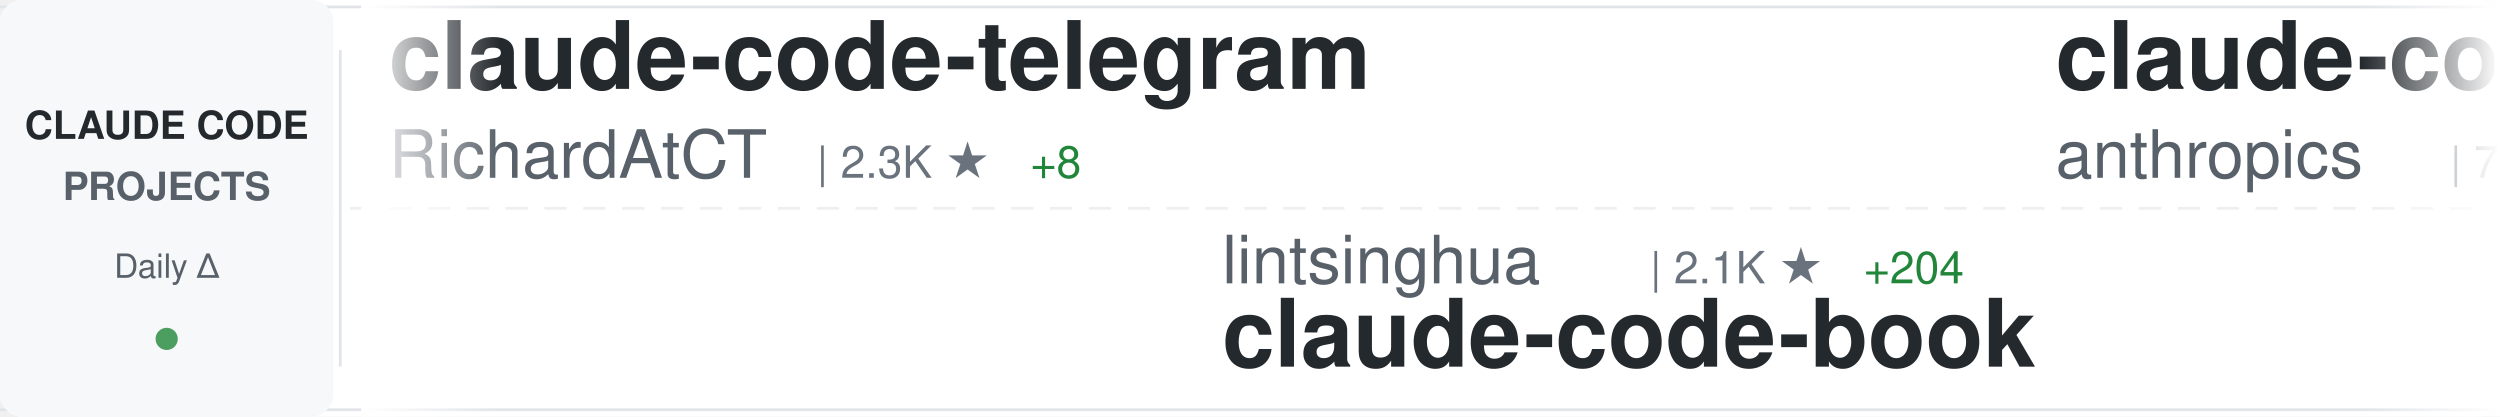
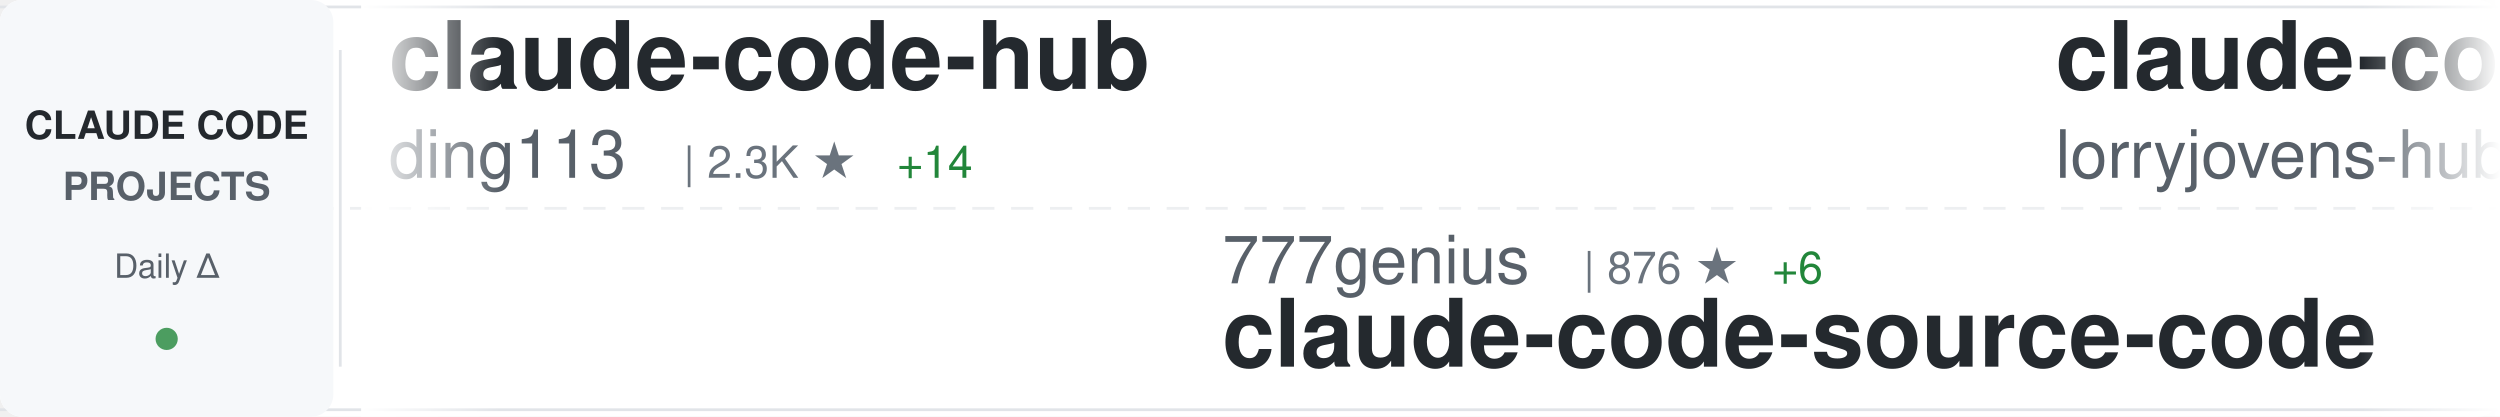
<svg xmlns="http://www.w3.org/2000/svg" width="900" height="150">
  <defs>
    <linearGradient id="awesomeLeftFade" x1="0%" y1="0%" x2="100%" y2="0%">
      <stop offset="0%" style="stop-color:#ffffff;stop-opacity:1" />
      <stop offset="100%" style="stop-color:#ffffff;stop-opacity:0" />
    </linearGradient>
    <linearGradient id="awesomeRightFade" x1="0%" y1="0%" x2="100%" y2="0%">
      <stop offset="0%" style="stop-color:#ffffff;stop-opacity:0" />
      <stop offset="100%" style="stop-color:#ffffff;stop-opacity:1" />
    </linearGradient>
  </defs>
  <rect width="900" height="150" fill="#ffffff" rx="8" />
  <rect x="0" y="2" width="900" height="1" fill="#e1e4e8" />
  <rect x="0" y="147" width="900" height="1" fill="#e1e4e8" />
  <line x1="0" y1="75" x2="900" y2="75" stroke="#e1e4e8" stroke-width="1" stroke-dasharray="8 6" opacity="0.6" />
  <rect x="0" y="0" width="120" height="150" fill="#f6f8fa" rx="8" />
  <text x="60" y="50" font-family="-apple-system, BlinkMacSystemFont, 'Segoe UI', Helvetica, Arial, sans-serif" font-size="14" font-weight="600" fill="#24292e" text-anchor="middle">CLAUDE CODE</text>
  <text x="60" y="72" font-family="-apple-system, BlinkMacSystemFont, 'Segoe UI', Helvetica, Arial, sans-serif" font-size="14" font-weight="600" fill="#586069" text-anchor="middle">PROJECTS</text>
  <text x="60" y="100" font-family="-apple-system, BlinkMacSystemFont, 'Segoe UI', Helvetica, Arial, sans-serif" font-size="12" font-weight="500" fill="#586069" text-anchor="middle">Daily Δ</text>
  <circle cx="60" cy="122" r="4" fill="#22863a" opacity="0.8" />
  <rect x="122" y="18" width="1" height="114" fill="#e1e4e8" />
  <clipPath id="awesomeTickerClip">
    <rect x="130" y="0" width="770" height="150" />
  </clipPath>
  <g clip-path="url(#awesomeTickerClip)">
    <g id="awesomeTickerItems">
      <animateTransform attributeName="transform" attributeType="XML" type="translate" from="0 0" to="-3000 0" dur="54s" repeatCount="indefinite" />
      <g transform="translate(0, 0)">
-         <text x="140" y="32" font-family="-apple-system, BlinkMacSystemFont, 'Segoe UI', Helvetica, Arial, sans-serif" font-size="34" font-weight="600" fill="#24292e">claude-code-telegram</text>
-         <text x="140" y="64" font-family="-apple-system, BlinkMacSystemFont, 'Segoe UI', Helvetica, Arial, sans-serif" font-size="24" font-weight="400" fill="#586069">RichardAtCT</text>
-         <text x="294" y="64" font-family="-apple-system, BlinkMacSystemFont, 'Segoe UI', Helvetica, Arial, sans-serif" font-size="16" font-weight="500" fill="#6a737d">| 2.3K ★</text>
-         <text x="371" y="64" font-family="-apple-system, BlinkMacSystemFont, 'Segoe UI', Helvetica, Arial, sans-serif" font-size="16" font-weight="500" fill="#22863a"> +8</text>
+         <text x="140" y="32" font-family="-apple-system, BlinkMacSystemFont, 'Segoe UI', Helvetica, Arial, sans-serif" font-size="34" font-weight="600" fill="#24292e">claude-code-hub</text>
+         <text x="140" y="64" font-family="-apple-system, BlinkMacSystemFont, 'Segoe UI', Helvetica, Arial, sans-serif" font-size="24" font-weight="400" fill="#586069">ding113</text>
+         <text x="246" y="64" font-family="-apple-system, BlinkMacSystemFont, 'Segoe UI', Helvetica, Arial, sans-serif" font-size="16" font-weight="500" fill="#6a737d">| 2.3K ★</text>
+         <text x="323" y="64" font-family="-apple-system, BlinkMacSystemFont, 'Segoe UI', Helvetica, Arial, sans-serif" font-size="16" font-weight="500" fill="#22863a"> +14</text>
      </g>
      <g transform="translate(300, 0)">
-         <text x="140" y="102" font-family="-apple-system, BlinkMacSystemFont, 'Segoe UI', Helvetica, Arial, sans-serif" font-size="24" font-weight="400" fill="#586069">lintsinghua</text>
-         <text x="294" y="102" font-family="-apple-system, BlinkMacSystemFont, 'Segoe UI', Helvetica, Arial, sans-serif" font-size="16" font-weight="500" fill="#6a737d">| 2.1K ★</text>
-         <text x="371" y="102" font-family="-apple-system, BlinkMacSystemFont, 'Segoe UI', Helvetica, Arial, sans-serif" font-size="16" font-weight="500" fill="#22863a"> +204</text>
-         <text x="140" y="132" font-family="-apple-system, BlinkMacSystemFont, 'Segoe UI', Helvetica, Arial, sans-serif" font-size="34" font-weight="600" fill="#24292e">claude-code-book</text>
+         <text x="140" y="102" font-family="-apple-system, BlinkMacSystemFont, 'Segoe UI', Helvetica, Arial, sans-serif" font-size="24" font-weight="400" fill="#586069">777genius</text>
+         <text x="270" y="102" font-family="-apple-system, BlinkMacSystemFont, 'Segoe UI', Helvetica, Arial, sans-serif" font-size="16" font-weight="500" fill="#6a737d">| 876 ★</text>
+         <text x="338" y="102" font-family="-apple-system, BlinkMacSystemFont, 'Segoe UI', Helvetica, Arial, sans-serif" font-size="16" font-weight="500" fill="#22863a"> +6</text>
+         <text x="140" y="132" font-family="-apple-system, BlinkMacSystemFont, 'Segoe UI', Helvetica, Arial, sans-serif" font-size="34" font-weight="600" fill="#24292e">claude-code-source-code</text>
      </g>
      <g transform="translate(600, 0)">
-         <text x="140" y="32" font-family="-apple-system, BlinkMacSystemFont, 'Segoe UI', Helvetica, Arial, sans-serif" font-size="34" font-weight="600" fill="#24292e">claude-code-base-action</text>
-         <text x="140" y="64" font-family="-apple-system, BlinkMacSystemFont, 'Segoe UI', Helvetica, Arial, sans-serif" font-size="24" font-weight="400" fill="#586069">anthropics</text>
-         <text x="282" y="64" font-family="-apple-system, BlinkMacSystemFont, 'Segoe UI', Helvetica, Arial, sans-serif" font-size="16" font-weight="500" fill="#6a737d">| 783 ★</text>
-         <text x="350" y="64" font-family="-apple-system, BlinkMacSystemFont, 'Segoe UI', Helvetica, Arial, sans-serif" font-size="16" font-weight="500" fill="#22863a"> +2</text>
+         <text x="140" y="32" font-family="-apple-system, BlinkMacSystemFont, 'Segoe UI', Helvetica, Arial, sans-serif" font-size="34" font-weight="600" fill="#24292e">claude-code-rust</text>
+         <text x="140" y="64" font-family="-apple-system, BlinkMacSystemFont, 'Segoe UI', Helvetica, Arial, sans-serif" font-size="24" font-weight="400" fill="#586069">lorryjovens-hub</text>
+         <text x="342" y="64" font-family="-apple-system, BlinkMacSystemFont, 'Segoe UI', Helvetica, Arial, sans-serif" font-size="16" font-weight="500" fill="#6a737d">| 1.1K ★</text>
+         <text x="419" y="64" font-family="-apple-system, BlinkMacSystemFont, 'Segoe UI', Helvetica, Arial, sans-serif" font-size="16" font-weight="500" fill="#22863a"> +67</text>
      </g>
      <g transform="translate(900, 0)">
-         <text x="140" y="102" font-family="-apple-system, BlinkMacSystemFont, 'Segoe UI', Helvetica, Arial, sans-serif" font-size="24" font-weight="400" fill="#586069">hangsman</text>
-         <text x="258" y="102" font-family="-apple-system, BlinkMacSystemFont, 'Segoe UI', Helvetica, Arial, sans-serif" font-size="16" font-weight="500" fill="#6a737d">| 723 ★</text>
-         <text x="326" y="102" font-family="-apple-system, BlinkMacSystemFont, 'Segoe UI', Helvetica, Arial, sans-serif" font-size="16" font-weight="500" fill="#22863a"> +11</text>
-         <text x="140" y="132" font-family="-apple-system, BlinkMacSystemFont, 'Segoe UI', Helvetica, Arial, sans-serif" font-size="34" font-weight="600" fill="#24292e">claude-code-source</text>
+         <text x="140" y="102" font-family="-apple-system, BlinkMacSystemFont, 'Segoe UI', Helvetica, Arial, sans-serif" font-size="24" font-weight="400" fill="#586069">ykdojo</text>
+         <text x="234" y="102" font-family="-apple-system, BlinkMacSystemFont, 'Segoe UI', Helvetica, Arial, sans-serif" font-size="16" font-weight="500" fill="#6a737d">| 7.2K ★</text>
+         <text x="311" y="102" font-family="-apple-system, BlinkMacSystemFont, 'Segoe UI', Helvetica, Arial, sans-serif" font-size="16" font-weight="500" fill="#22863a"> +19</text>
+         <text x="140" y="132" font-family="-apple-system, BlinkMacSystemFont, 'Segoe UI', Helvetica, Arial, sans-serif" font-size="34" font-weight="600" fill="#24292e">claude-code-tips</text>
      </g>
      <g transform="translate(1200, 0)">
-         <text x="140" y="32" font-family="-apple-system, BlinkMacSystemFont, 'Segoe UI', Helvetica, Arial, sans-serif" font-size="34" font-weight="600" fill="#24292e">happy</text>
-         <text x="140" y="64" font-family="-apple-system, BlinkMacSystemFont, 'Segoe UI', Helvetica, Arial, sans-serif" font-size="24" font-weight="400" fill="#586069">slopus</text>
-         <text x="234" y="64" font-family="-apple-system, BlinkMacSystemFont, 'Segoe UI', Helvetica, Arial, sans-serif" font-size="16" font-weight="500" fill="#6a737d">| 17.2K ★</text>
-         <text x="320" y="64" font-family="-apple-system, BlinkMacSystemFont, 'Segoe UI', Helvetica, Arial, sans-serif" font-size="16" font-weight="500" fill="#22863a"> +70</text>
+         <text x="140" y="32" font-family="-apple-system, BlinkMacSystemFont, 'Segoe UI', Helvetica, Arial, sans-serif" font-size="34" font-weight="600" fill="#24292e">claude-plugins-official</text>
+         <text x="140" y="64" font-family="-apple-system, BlinkMacSystemFont, 'Segoe UI', Helvetica, Arial, sans-serif" font-size="24" font-weight="400" fill="#586069">anthropics</text>
+         <text x="282" y="64" font-family="-apple-system, BlinkMacSystemFont, 'Segoe UI', Helvetica, Arial, sans-serif" font-size="16" font-weight="500" fill="#6a737d">| 16.0K ★</text>
+         <text x="368" y="64" font-family="-apple-system, BlinkMacSystemFont, 'Segoe UI', Helvetica, Arial, sans-serif" font-size="16" font-weight="500" fill="#22863a"> +67</text>
      </g>
      <g transform="translate(1500, 0)">
-         <text x="140" y="102" font-family="-apple-system, BlinkMacSystemFont, 'Segoe UI', Helvetica, Arial, sans-serif" font-size="24" font-weight="400" fill="#586069">pengchengneo</text>
-         <text x="306" y="102" font-family="-apple-system, BlinkMacSystemFont, 'Segoe UI', Helvetica, Arial, sans-serif" font-size="16" font-weight="500" fill="#6a737d">| 1.0K ★</text>
-         <text x="383" y="102" font-family="-apple-system, BlinkMacSystemFont, 'Segoe UI', Helvetica, Arial, sans-serif" font-size="16" font-weight="500" fill="#22863a"> +60</text>
-         <text x="140" y="132" font-family="-apple-system, BlinkMacSystemFont, 'Segoe UI', Helvetica, Arial, sans-serif" font-size="34" font-weight="600" fill="#24292e">Claude-Code</text>
+         <text x="140" y="102" font-family="-apple-system, BlinkMacSystemFont, 'Segoe UI', Helvetica, Arial, sans-serif" font-size="24" font-weight="400" fill="#586069">luongnv89</text>
+         <text x="270" y="102" font-family="-apple-system, BlinkMacSystemFont, 'Segoe UI', Helvetica, Arial, sans-serif" font-size="16" font-weight="500" fill="#6a737d">| 20.1K ★</text>
+         <text x="356" y="102" font-family="-apple-system, BlinkMacSystemFont, 'Segoe UI', Helvetica, Arial, sans-serif" font-size="16" font-weight="500" fill="#22863a"> +1.3K</text>
+         <text x="140" y="132" font-family="-apple-system, BlinkMacSystemFont, 'Segoe UI', Helvetica, Arial, sans-serif" font-size="34" font-weight="600" fill="#24292e">claude-howto</text>
      </g>
      <g transform="translate(1800, 0)">
-         <text x="140" y="32" font-family="-apple-system, BlinkMacSystemFont, 'Segoe UI', Helvetica, Arial, sans-serif" font-size="34" font-weight="600" fill="#24292e">learn-claude-code</text>
-         <text x="140" y="64" font-family="-apple-system, BlinkMacSystemFont, 'Segoe UI', Helvetica, Arial, sans-serif" font-size="24" font-weight="400" fill="#586069">shareAI-lab</text>
-         <text x="294" y="64" font-family="-apple-system, BlinkMacSystemFont, 'Segoe UI', Helvetica, Arial, sans-serif" font-size="16" font-weight="500" fill="#6a737d">| 48.5K ★</text>
-         <text x="380" y="64" font-family="-apple-system, BlinkMacSystemFont, 'Segoe UI', Helvetica, Arial, sans-serif" font-size="16" font-weight="500" fill="#22863a"> +402</text>
+         <text x="140" y="32" font-family="-apple-system, BlinkMacSystemFont, 'Segoe UI', Helvetica, Arial, sans-serif" font-size="34" font-weight="600" fill="#24292e">claude-code-book</text>
+         <text x="140" y="64" font-family="-apple-system, BlinkMacSystemFont, 'Segoe UI', Helvetica, Arial, sans-serif" font-size="24" font-weight="400" fill="#586069">lintsinghua</text>
+         <text x="294" y="64" font-family="-apple-system, BlinkMacSystemFont, 'Segoe UI', Helvetica, Arial, sans-serif" font-size="16" font-weight="500" fill="#6a737d">| 2.1K ★</text>
+         <text x="371" y="64" font-family="-apple-system, BlinkMacSystemFont, 'Segoe UI', Helvetica, Arial, sans-serif" font-size="16" font-weight="500" fill="#22863a"> +165</text>
      </g>
      <g transform="translate(2100, 0)">
-         <text x="140" y="102" font-family="-apple-system, BlinkMacSystemFont, 'Segoe UI', Helvetica, Arial, sans-serif" font-size="24" font-weight="400" fill="#586069">obra</text>
-         <text x="210" y="102" font-family="-apple-system, BlinkMacSystemFont, 'Segoe UI', Helvetica, Arial, sans-serif" font-size="16" font-weight="500" fill="#6a737d">| 135.9K ★</text>
-         <text x="305" y="102" font-family="-apple-system, BlinkMacSystemFont, 'Segoe UI', Helvetica, Arial, sans-serif" font-size="16" font-weight="500" fill="#22863a"> +1.1K</text>
-         <text x="140" y="132" font-family="-apple-system, BlinkMacSystemFont, 'Segoe UI', Helvetica, Arial, sans-serif" font-size="34" font-weight="600" fill="#24292e">superpowers</text>
+         <text x="140" y="102" font-family="-apple-system, BlinkMacSystemFont, 'Segoe UI', Helvetica, Arial, sans-serif" font-size="24" font-weight="400" fill="#586069">leaked-claude-code</text>
+         <text x="378" y="102" font-family="-apple-system, BlinkMacSystemFont, 'Segoe UI', Helvetica, Arial, sans-serif" font-size="16" font-weight="500" fill="#6a737d">| 800 ★</text>
+         <text x="446" y="102" font-family="-apple-system, BlinkMacSystemFont, 'Segoe UI', Helvetica, Arial, sans-serif" font-size="16" font-weight="500" fill="#22863a"> +47</text>
+         <text x="140" y="132" font-family="-apple-system, BlinkMacSystemFont, 'Segoe UI', Helvetica, Arial, sans-serif" font-size="34" font-weight="600" fill="#24292e">leaked-claude-code</text>
      </g>
      <g transform="translate(2400, 0)">
-         <text x="140" y="32" font-family="-apple-system, BlinkMacSystemFont, 'Segoe UI', Helvetica, Arial, sans-serif" font-size="34" font-weight="600" fill="#24292e">nanoclaw</text>
-         <text x="140" y="64" font-family="-apple-system, BlinkMacSystemFont, 'Segoe UI', Helvetica, Arial, sans-serif" font-size="24" font-weight="400" fill="#586069">qwibitai</text>
-         <text x="258" y="64" font-family="-apple-system, BlinkMacSystemFont, 'Segoe UI', Helvetica, Arial, sans-serif" font-size="16" font-weight="500" fill="#6a737d">| 26.6K ★</text>
-         <text x="344" y="64" font-family="-apple-system, BlinkMacSystemFont, 'Segoe UI', Helvetica, Arial, sans-serif" font-size="16" font-weight="500" fill="#22863a"> +111</text>
+         <text x="140" y="32" font-family="-apple-system, BlinkMacSystemFont, 'Segoe UI', Helvetica, Arial, sans-serif" font-size="34" font-weight="600" fill="#24292e">claude-code-prompts</text>
+         <text x="140" y="64" font-family="-apple-system, BlinkMacSystemFont, 'Segoe UI', Helvetica, Arial, sans-serif" font-size="24" font-weight="400" fill="#586069">repowise-dev</text>
+         <text x="306" y="64" font-family="-apple-system, BlinkMacSystemFont, 'Segoe UI', Helvetica, Arial, sans-serif" font-size="16" font-weight="500" fill="#6a737d">| 765 ★</text>
+         <text x="374" y="64" font-family="-apple-system, BlinkMacSystemFont, 'Segoe UI', Helvetica, Arial, sans-serif" font-size="16" font-weight="500" fill="#22863a"> +79</text>
      </g>
      <g transform="translate(2700, 0)">
-         <text x="140" y="102" font-family="-apple-system, BlinkMacSystemFont, 'Segoe UI', Helvetica, Arial, sans-serif" font-size="24" font-weight="400" fill="#586069">liuup</text>
-         <text x="222" y="102" font-family="-apple-system, BlinkMacSystemFont, 'Segoe UI', Helvetica, Arial, sans-serif" font-size="16" font-weight="500" fill="#6a737d">| 930 ★</text>
-         <text x="290" y="102" font-family="-apple-system, BlinkMacSystemFont, 'Segoe UI', Helvetica, Arial, sans-serif" font-size="16" font-weight="500" fill="#22863a"> +56</text>
-         <text x="140" y="132" font-family="-apple-system, BlinkMacSystemFont, 'Segoe UI', Helvetica, Arial, sans-serif" font-size="34" font-weight="600" fill="#24292e">claude-code-analysis</text>
+         <text x="140" y="102" font-family="-apple-system, BlinkMacSystemFont, 'Segoe UI', Helvetica, Arial, sans-serif" font-size="24" font-weight="400" fill="#586069">OneRedOak</text>
+         <text x="270" y="102" font-family="-apple-system, BlinkMacSystemFont, 'Segoe UI', Helvetica, Arial, sans-serif" font-size="16" font-weight="500" fill="#6a737d">| 3.8K ★</text>
+         <text x="347" y="102" font-family="-apple-system, BlinkMacSystemFont, 'Segoe UI', Helvetica, Arial, sans-serif" font-size="16" font-weight="500" fill="#22863a"> +1</text>
+         <text x="140" y="132" font-family="-apple-system, BlinkMacSystemFont, 'Segoe UI', Helvetica, Arial, sans-serif" font-size="34" font-weight="600" fill="#24292e">claude-code-workflows</text>
      </g>
      <g transform="translate(3000, 0)">
-         <text x="140" y="32" font-family="-apple-system, BlinkMacSystemFont, 'Segoe UI', Helvetica, Arial, sans-serif" font-size="34" font-weight="600" fill="#24292e">claude-code-telegram</text>
-         <text x="140" y="64" font-family="-apple-system, BlinkMacSystemFont, 'Segoe UI', Helvetica, Arial, sans-serif" font-size="24" font-weight="400" fill="#586069">RichardAtCT</text>
-         <text x="294" y="64" font-family="-apple-system, BlinkMacSystemFont, 'Segoe UI', Helvetica, Arial, sans-serif" font-size="16" font-weight="500" fill="#6a737d">| 2.3K ★</text>
-         <text x="371" y="64" font-family="-apple-system, BlinkMacSystemFont, 'Segoe UI', Helvetica, Arial, sans-serif" font-size="16" font-weight="500" fill="#22863a"> +8</text>
+         <text x="140" y="32" font-family="-apple-system, BlinkMacSystemFont, 'Segoe UI', Helvetica, Arial, sans-serif" font-size="34" font-weight="600" fill="#24292e">claude-code-hub</text>
+         <text x="140" y="64" font-family="-apple-system, BlinkMacSystemFont, 'Segoe UI', Helvetica, Arial, sans-serif" font-size="24" font-weight="400" fill="#586069">ding113</text>
+         <text x="246" y="64" font-family="-apple-system, BlinkMacSystemFont, 'Segoe UI', Helvetica, Arial, sans-serif" font-size="16" font-weight="500" fill="#6a737d">| 2.3K ★</text>
+         <text x="323" y="64" font-family="-apple-system, BlinkMacSystemFont, 'Segoe UI', Helvetica, Arial, sans-serif" font-size="16" font-weight="500" fill="#22863a"> +14</text>
      </g>
      <g transform="translate(3300, 0)">
-         <text x="140" y="102" font-family="-apple-system, BlinkMacSystemFont, 'Segoe UI', Helvetica, Arial, sans-serif" font-size="24" font-weight="400" fill="#586069">lintsinghua</text>
-         <text x="294" y="102" font-family="-apple-system, BlinkMacSystemFont, 'Segoe UI', Helvetica, Arial, sans-serif" font-size="16" font-weight="500" fill="#6a737d">| 2.1K ★</text>
-         <text x="371" y="102" font-family="-apple-system, BlinkMacSystemFont, 'Segoe UI', Helvetica, Arial, sans-serif" font-size="16" font-weight="500" fill="#22863a"> +204</text>
-         <text x="140" y="132" font-family="-apple-system, BlinkMacSystemFont, 'Segoe UI', Helvetica, Arial, sans-serif" font-size="34" font-weight="600" fill="#24292e">claude-code-book</text>
+         <text x="140" y="102" font-family="-apple-system, BlinkMacSystemFont, 'Segoe UI', Helvetica, Arial, sans-serif" font-size="24" font-weight="400" fill="#586069">777genius</text>
+         <text x="270" y="102" font-family="-apple-system, BlinkMacSystemFont, 'Segoe UI', Helvetica, Arial, sans-serif" font-size="16" font-weight="500" fill="#6a737d">| 876 ★</text>
+         <text x="338" y="102" font-family="-apple-system, BlinkMacSystemFont, 'Segoe UI', Helvetica, Arial, sans-serif" font-size="16" font-weight="500" fill="#22863a"> +6</text>
+         <text x="140" y="132" font-family="-apple-system, BlinkMacSystemFont, 'Segoe UI', Helvetica, Arial, sans-serif" font-size="34" font-weight="600" fill="#24292e">claude-code-source-code</text>
      </g>
      <g transform="translate(3600, 0)">
-         <text x="140" y="32" font-family="-apple-system, BlinkMacSystemFont, 'Segoe UI', Helvetica, Arial, sans-serif" font-size="34" font-weight="600" fill="#24292e">claude-code-base-action</text>
-         <text x="140" y="64" font-family="-apple-system, BlinkMacSystemFont, 'Segoe UI', Helvetica, Arial, sans-serif" font-size="24" font-weight="400" fill="#586069">anthropics</text>
-         <text x="282" y="64" font-family="-apple-system, BlinkMacSystemFont, 'Segoe UI', Helvetica, Arial, sans-serif" font-size="16" font-weight="500" fill="#6a737d">| 783 ★</text>
-         <text x="350" y="64" font-family="-apple-system, BlinkMacSystemFont, 'Segoe UI', Helvetica, Arial, sans-serif" font-size="16" font-weight="500" fill="#22863a"> +2</text>
+         <text x="140" y="32" font-family="-apple-system, BlinkMacSystemFont, 'Segoe UI', Helvetica, Arial, sans-serif" font-size="34" font-weight="600" fill="#24292e">claude-code-rust</text>
+         <text x="140" y="64" font-family="-apple-system, BlinkMacSystemFont, 'Segoe UI', Helvetica, Arial, sans-serif" font-size="24" font-weight="400" fill="#586069">lorryjovens-hub</text>
+         <text x="342" y="64" font-family="-apple-system, BlinkMacSystemFont, 'Segoe UI', Helvetica, Arial, sans-serif" font-size="16" font-weight="500" fill="#6a737d">| 1.1K ★</text>
+         <text x="419" y="64" font-family="-apple-system, BlinkMacSystemFont, 'Segoe UI', Helvetica, Arial, sans-serif" font-size="16" font-weight="500" fill="#22863a"> +67</text>
      </g>
      <g transform="translate(3900, 0)">
-         <text x="140" y="102" font-family="-apple-system, BlinkMacSystemFont, 'Segoe UI', Helvetica, Arial, sans-serif" font-size="24" font-weight="400" fill="#586069">hangsman</text>
-         <text x="258" y="102" font-family="-apple-system, BlinkMacSystemFont, 'Segoe UI', Helvetica, Arial, sans-serif" font-size="16" font-weight="500" fill="#6a737d">| 723 ★</text>
-         <text x="326" y="102" font-family="-apple-system, BlinkMacSystemFont, 'Segoe UI', Helvetica, Arial, sans-serif" font-size="16" font-weight="500" fill="#22863a"> +11</text>
-         <text x="140" y="132" font-family="-apple-system, BlinkMacSystemFont, 'Segoe UI', Helvetica, Arial, sans-serif" font-size="34" font-weight="600" fill="#24292e">claude-code-source</text>
+         <text x="140" y="102" font-family="-apple-system, BlinkMacSystemFont, 'Segoe UI', Helvetica, Arial, sans-serif" font-size="24" font-weight="400" fill="#586069">ykdojo</text>
+         <text x="234" y="102" font-family="-apple-system, BlinkMacSystemFont, 'Segoe UI', Helvetica, Arial, sans-serif" font-size="16" font-weight="500" fill="#6a737d">| 7.2K ★</text>
+         <text x="311" y="102" font-family="-apple-system, BlinkMacSystemFont, 'Segoe UI', Helvetica, Arial, sans-serif" font-size="16" font-weight="500" fill="#22863a"> +19</text>
+         <text x="140" y="132" font-family="-apple-system, BlinkMacSystemFont, 'Segoe UI', Helvetica, Arial, sans-serif" font-size="34" font-weight="600" fill="#24292e">claude-code-tips</text>
      </g>
    </g>
  </g>
  <rect x="130" y="0" width="50" height="150" fill="url(#awesomeLeftFade)" />
  <rect x="850" y="0" width="50" height="150" fill="url(#awesomeRightFade)" />
</svg>
